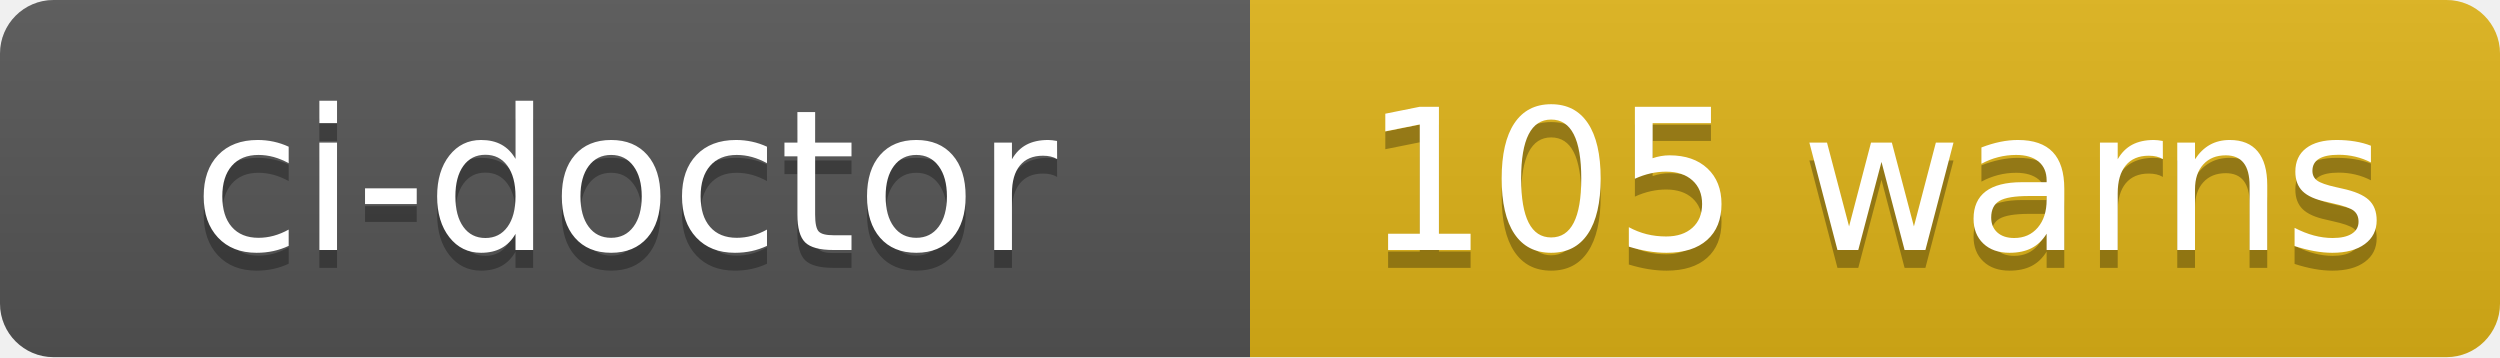
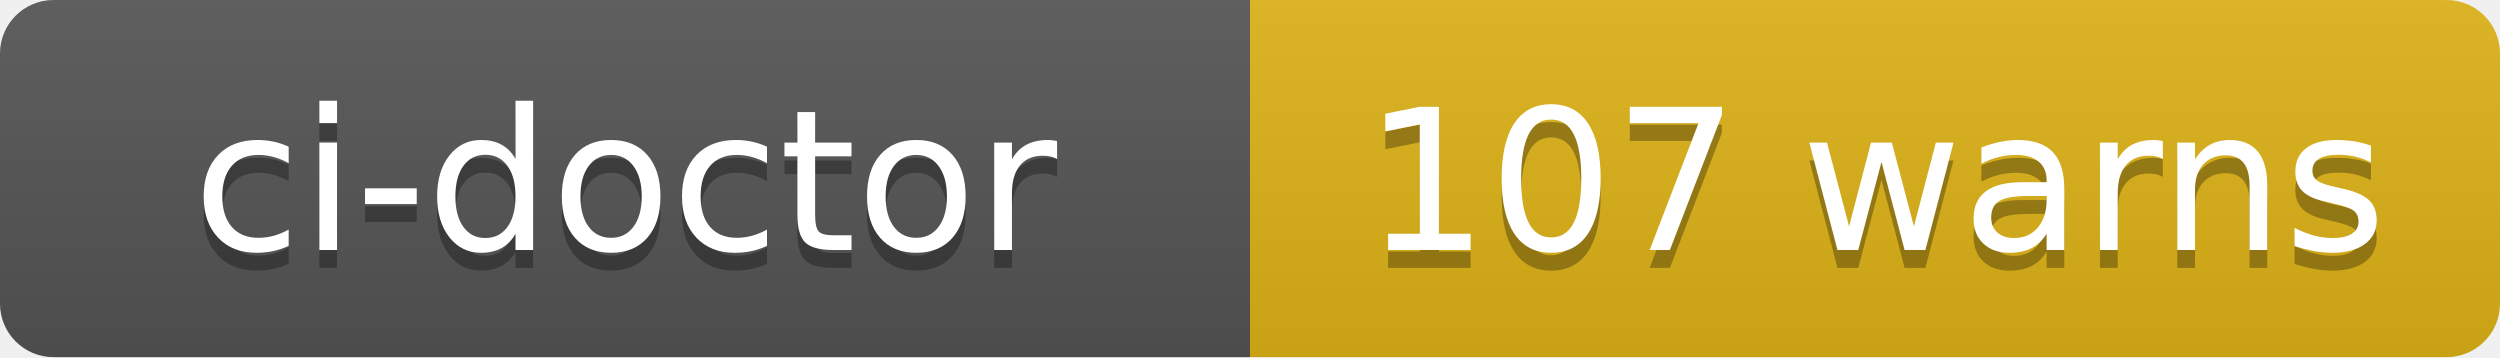
- <svg xmlns="http://www.w3.org/2000/svg" width="140" height="20" role="img" aria-label="ci-doctor: 105 warns">
+ <svg xmlns="http://www.w3.org/2000/svg" width="140" height="20" role="img" aria-label="ci-doctor: 107 warns">
  <linearGradient id="s" x2="0" y2="100%">
    <stop offset="0" stop-color="#bbb" stop-opacity=".1" />
    <stop offset="1" stop-opacity=".1" />
  </linearGradient>
  <clipPath id="r">
    <rect width="140" height="20" rx="3" fill="#fff" />
  </clipPath>
  <g clip-path="url(#r)">
    <rect width="70" height="20" fill="#555" />
    <rect x="70" width="70" height="20" fill="#dfb317" />
    <rect width="140" height="20" fill="url(#s)" />
  </g>
  <g fill="#fff" text-anchor="middle" font-family="Verdana,Geneva,DejaVu Sans,sans-serif" text-rendering="geometricPrecision" font-size="110">
    <text aria-hidden="true" x="350" y="150" fill="#010101" fill-opacity=".3" transform="scale(.1)" textLength="580">ci-doctor</text>
    <text x="350" y="140" transform="scale(.1)" fill="#fff" textLength="580">ci-doctor</text>
-     <text aria-hidden="true" x="1050" y="150" fill="#010101" fill-opacity=".3" transform="scale(.1)" textLength="580">105 warns</text>
-     <text x="1050" y="140" transform="scale(.1)" fill="#fff" textLength="580">105 warns</text>
+     <text aria-hidden="true" x="1050" y="150" fill="#010101" fill-opacity=".3" transform="scale(.1)" textLength="580">107 warns</text>
+     <text x="1050" y="140" transform="scale(.1)" fill="#fff" textLength="580">107 warns</text>
  </g>
</svg>
